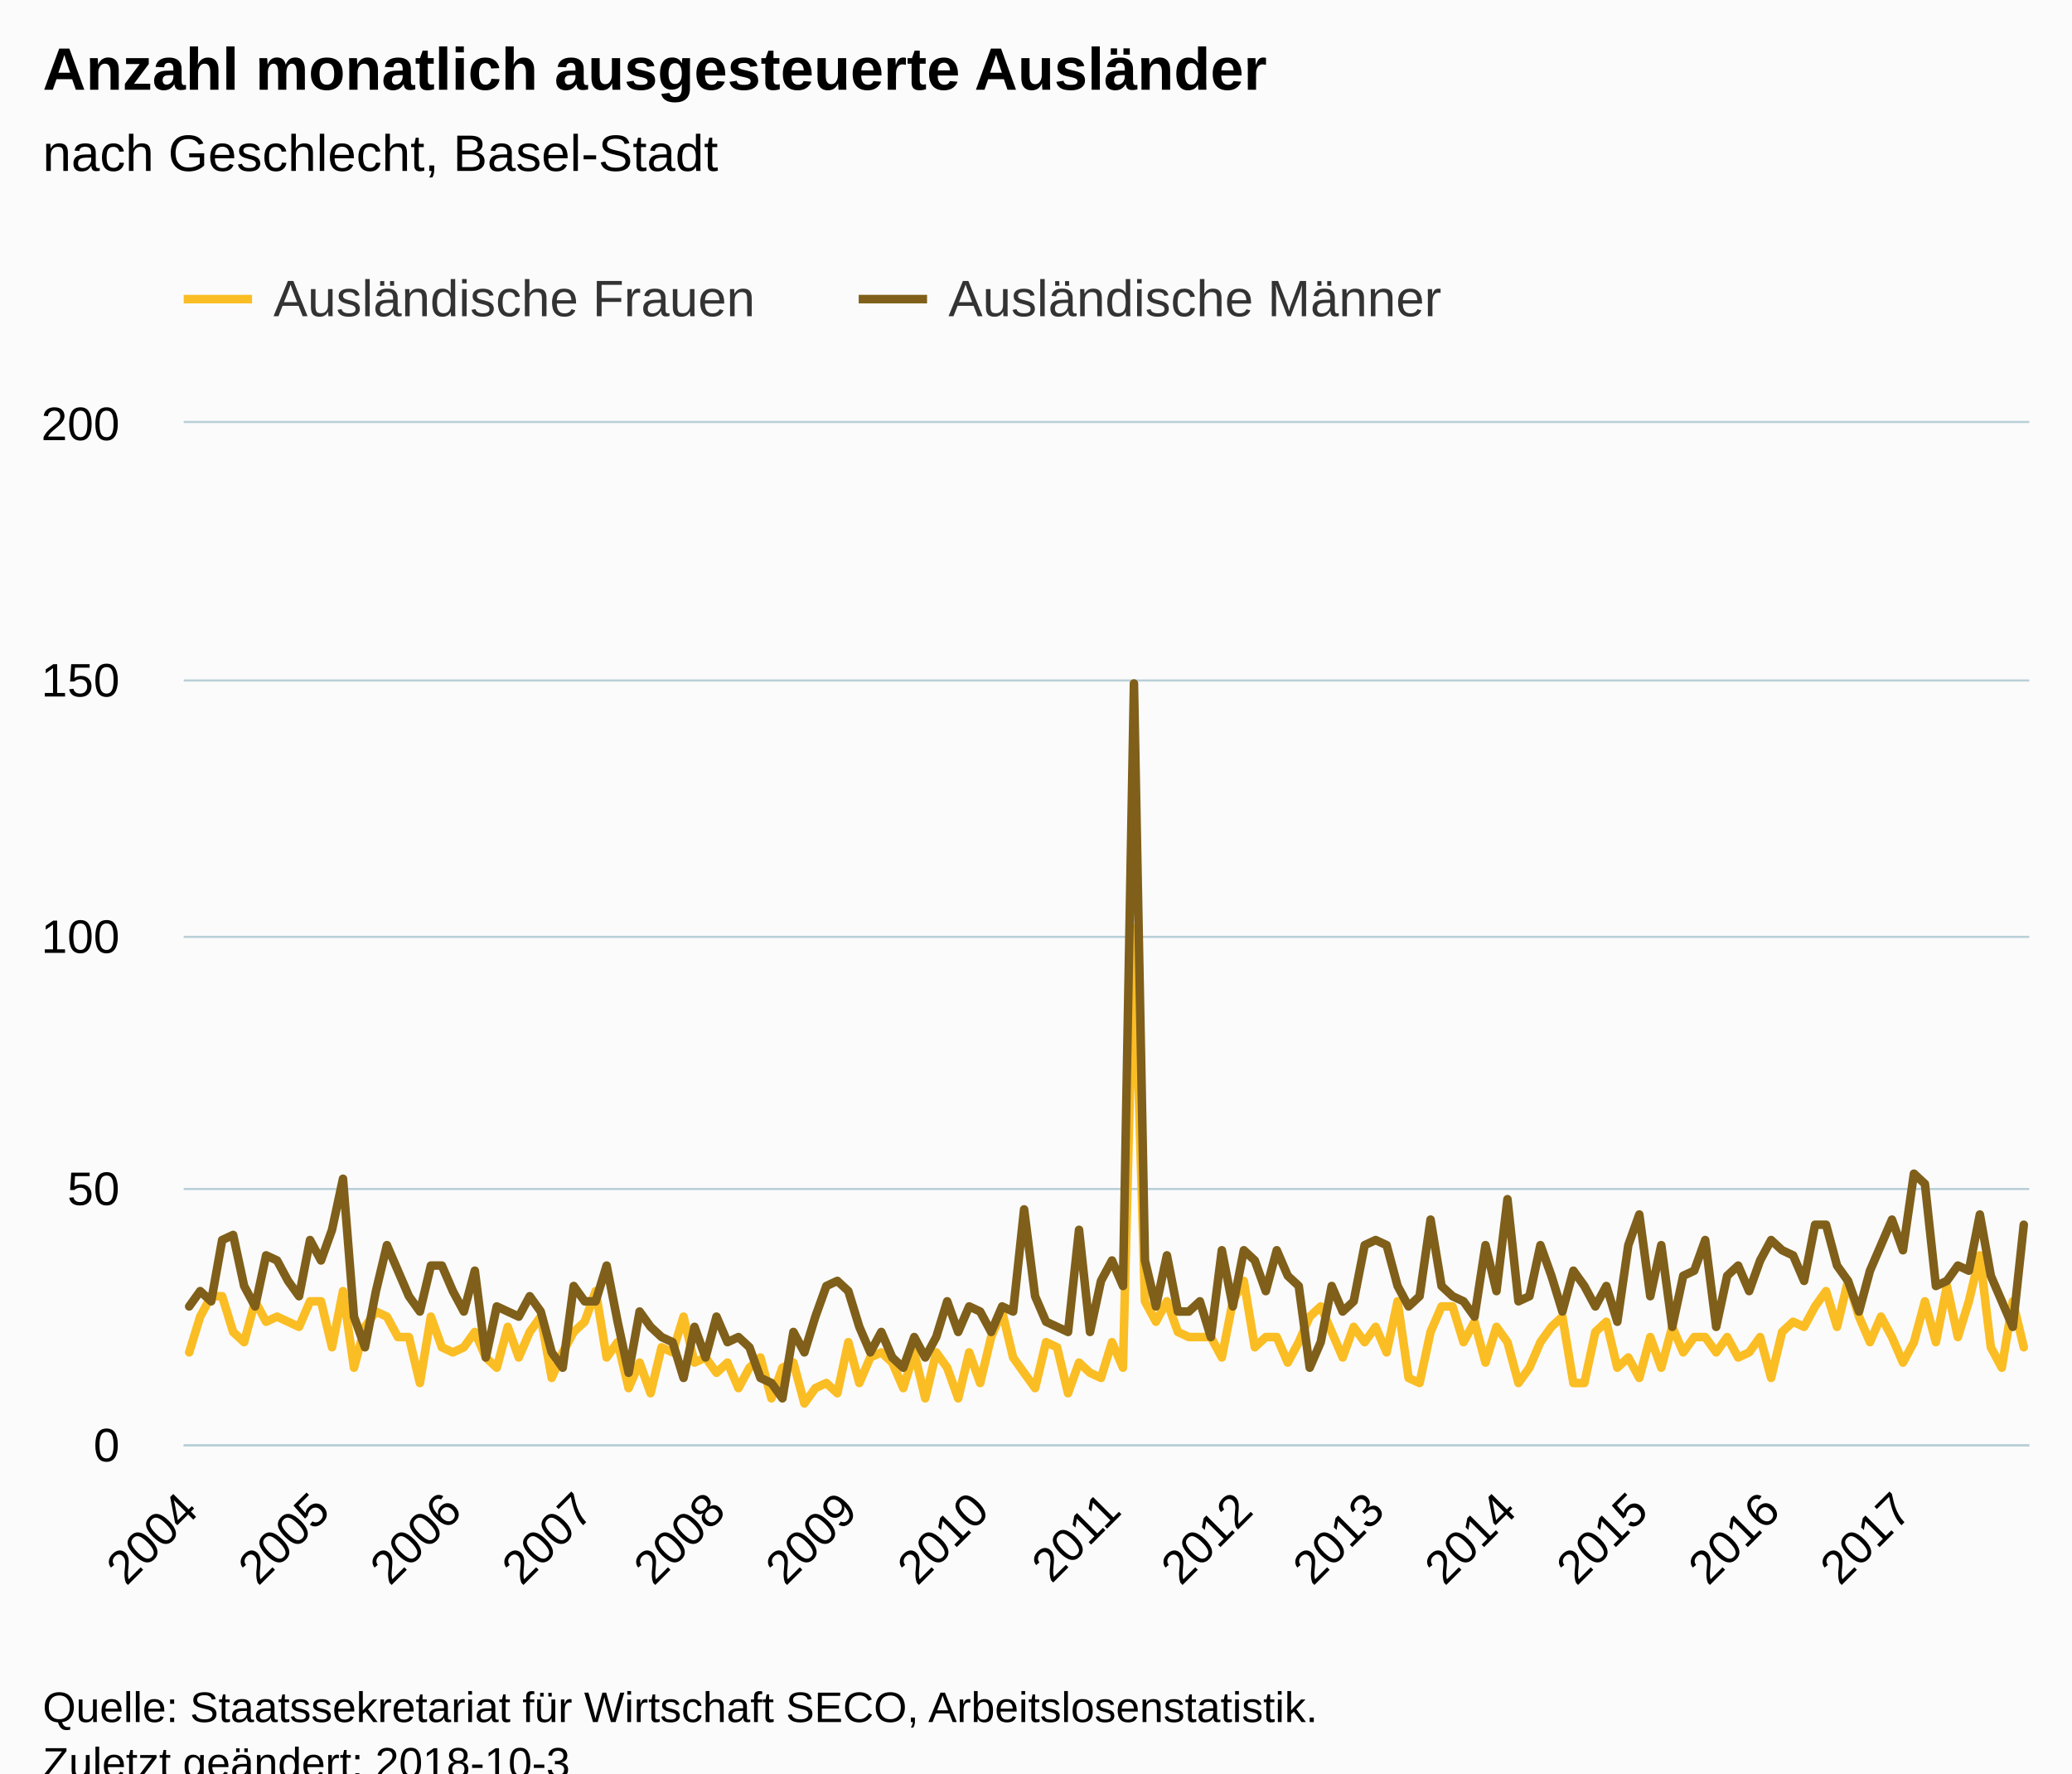
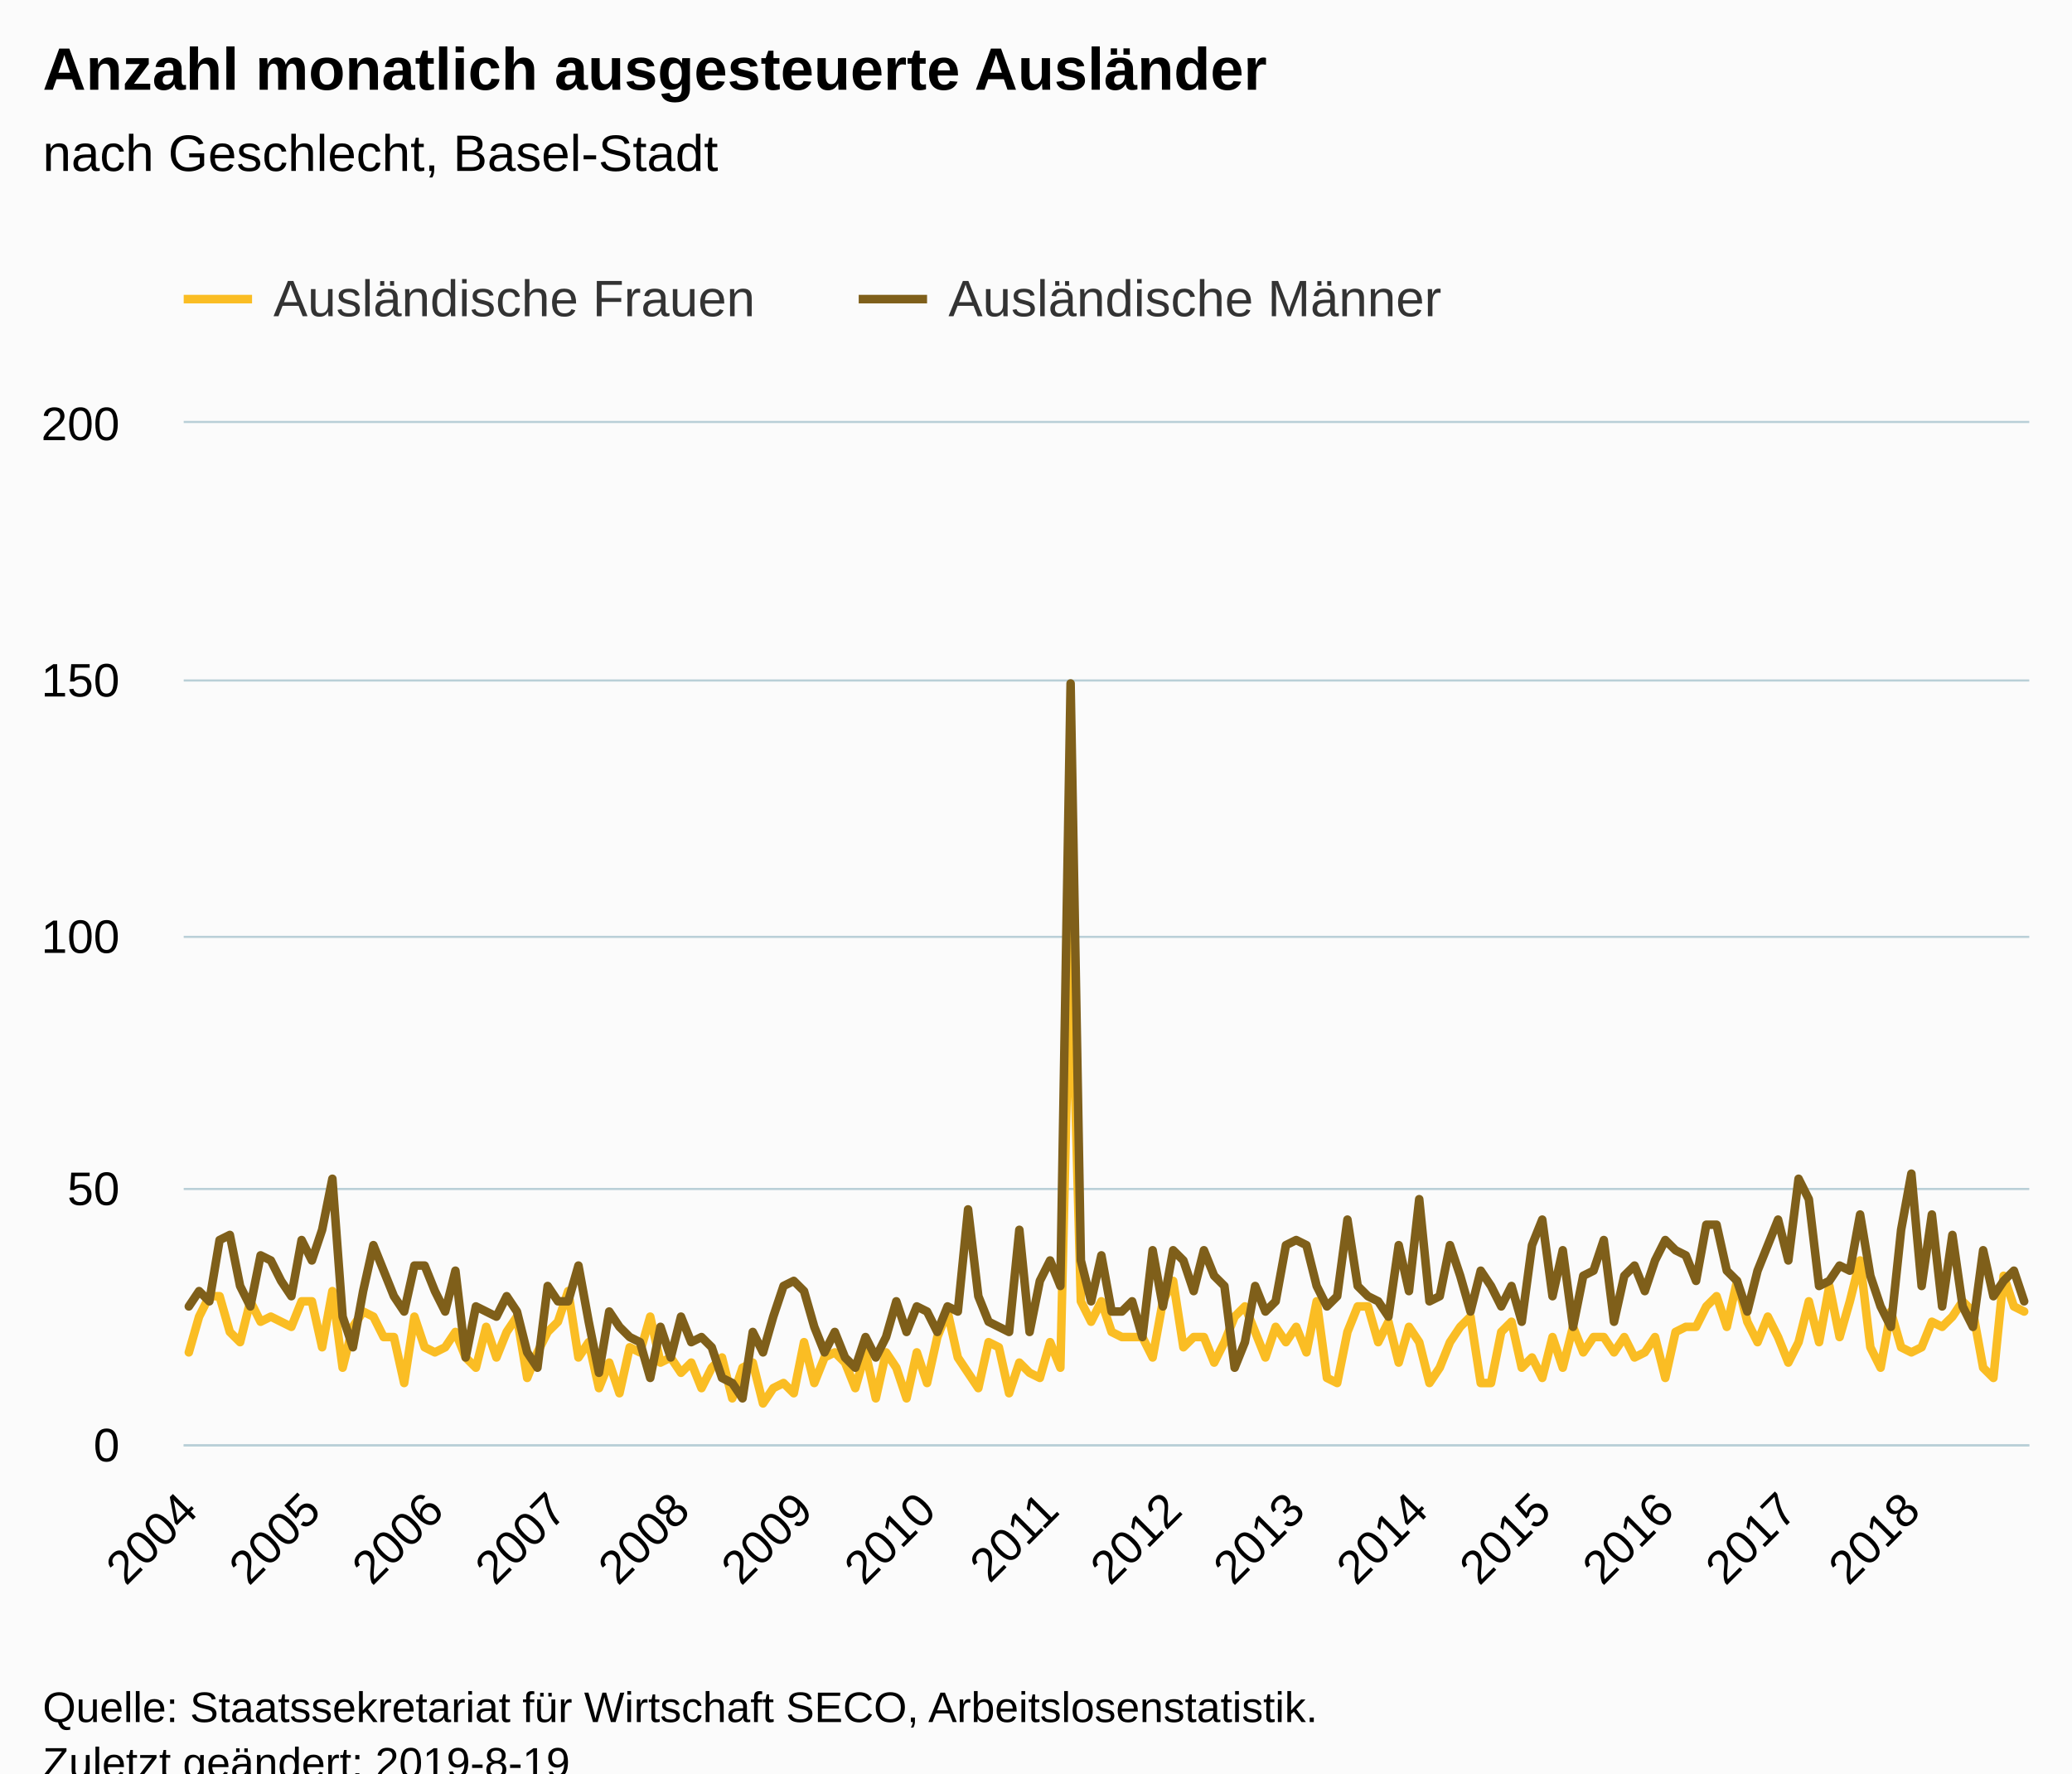
<svg xmlns="http://www.w3.org/2000/svg" version="1.1" class="highcharts-root" style="font-family:Arial;font-size:12px;" viewBox="0 0 485 415">
  <defs>
-     <clipPath id="highcharts-i6bde8f-6">
+     <clipPath id="highcharts-4w94cnu-6">
      <rect x="0" y="0" width="432" height="239" fill="none" />
    </clipPath>
-     <clipPath id="highcharts-i6bde8f-7">
+     <clipPath id="highcharts-4w94cnu-7">
      <rect x="0" y="0" width="432" height="239" fill="none" />
    </clipPath>
  </defs>
  <rect fill="#fbfbfb" class="highcharts-background" x="0" y="0" width="485" height="428" rx="0" ry="0" />
  <rect fill="none" class="highcharts-plot-background" x="43" y="99" width="432" height="239" />
  <g class="highcharts-pane-group" data-z-index="0" />
  <g class="highcharts-grid highcharts-xaxis-grid " data-z-index="1">
    <path fill="none" data-z-index="1" class="highcharts-grid-line" d="M 43.5 99 L 43.5 338" opacity="1" />
-     <path fill="none" data-z-index="1" class="highcharts-grid-line" d="M 74.5 99 L 74.5 338" opacity="1" />
-     <path fill="none" data-z-index="1" class="highcharts-grid-line" d="M 105.5 99 L 105.5 338" opacity="1" />
-     <path fill="none" data-z-index="1" class="highcharts-grid-line" d="M 136.5 99 L 136.5 338" opacity="1" />
-     <path fill="none" data-z-index="1" class="highcharts-grid-line" d="M 167.5 99 L 167.5 338" opacity="1" />
-     <path fill="none" data-z-index="1" class="highcharts-grid-line" d="M 198.5 99 L 198.5 338" opacity="1" />
-     <path fill="none" data-z-index="1" class="highcharts-grid-line" d="M 228.5 99 L 228.5 338" opacity="1" />
-     <path fill="none" data-z-index="1" class="highcharts-grid-line" d="M 259.5 99 L 259.5 338" opacity="1" />
-     <path fill="none" data-z-index="1" class="highcharts-grid-line" d="M 290.5 99 L 290.5 338" opacity="1" />
-     <path fill="none" data-z-index="1" class="highcharts-grid-line" d="M 321.5 99 L 321.5 338" opacity="1" />
-     <path fill="none" data-z-index="1" class="highcharts-grid-line" d="M 352.5 99 L 352.5 338" opacity="1" />
-     <path fill="none" data-z-index="1" class="highcharts-grid-line" d="M 383.5 99 L 383.5 338" opacity="1" />
-     <path fill="none" data-z-index="1" class="highcharts-grid-line" d="M 414.5 99 L 414.5 338" opacity="1" />
-     <path fill="none" data-z-index="1" class="highcharts-grid-line" d="M 444.5 99 L 444.5 338" opacity="1" />
+     <path fill="none" data-z-index="1" class="highcharts-grid-line" d="M 72.5 99 L 72.5 338" opacity="1" />
+     <path fill="none" data-z-index="1" class="highcharts-grid-line" d="M 101.5 99 L 101.5 338" opacity="1" />
+     <path fill="none" data-z-index="1" class="highcharts-grid-line" d="M 130.5 99 L 130.5 338" opacity="1" />
+     <path fill="none" data-z-index="1" class="highcharts-grid-line" d="M 158.5 99 L 158.5 338" opacity="1" />
+     <path fill="none" data-z-index="1" class="highcharts-grid-line" d="M 187.5 99 L 187.5 338" opacity="1" />
+     <path fill="none" data-z-index="1" class="highcharts-grid-line" d="M 216.5 99 L 216.5 338" opacity="1" />
+     <path fill="none" data-z-index="1" class="highcharts-grid-line" d="M 245.5 99 L 245.5 338" opacity="1" />
+     <path fill="none" data-z-index="1" class="highcharts-grid-line" d="M 274.5 99 L 274.5 338" opacity="1" />
+     <path fill="none" data-z-index="1" class="highcharts-grid-line" d="M 302.5 99 L 302.5 338" opacity="1" />
+     <path fill="none" data-z-index="1" class="highcharts-grid-line" d="M 331.5 99 L 331.5 338" opacity="1" />
+     <path fill="none" data-z-index="1" class="highcharts-grid-line" d="M 360.5 99 L 360.5 338" opacity="1" />
+     <path fill="none" data-z-index="1" class="highcharts-grid-line" d="M 389.5 99 L 389.5 338" opacity="1" />
+     <path fill="none" data-z-index="1" class="highcharts-grid-line" d="M 418.5 99 L 418.5 338" opacity="1" />
+     <path fill="none" data-z-index="1" class="highcharts-grid-line" d="M 446.5 99 L 446.5 338" opacity="1" />
  </g>
  <g class="highcharts-grid highcharts-yaxis-grid " data-z-index="1">
    <path fill="none" stroke="#B9CFD7" stroke-width="0.5" data-z-index="1" class="highcharts-grid-line" d="M 43 338.25 L 475 338.25" opacity="1" />
    <path fill="none" stroke="#B9CFD7" stroke-width="0.5" data-z-index="1" class="highcharts-grid-line" d="M 43 278.25 L 475 278.25" opacity="1" />
    <path fill="none" stroke="#B9CFD7" stroke-width="0.5" data-z-index="1" class="highcharts-grid-line" d="M 43 219.25 L 475 219.25" opacity="1" />
    <path fill="none" stroke="#B9CFD7" stroke-width="0.5" data-z-index="1" class="highcharts-grid-line" d="M 43 159.25 L 475 159.25" opacity="1" />
    <path fill="none" stroke="#B9CFD7" stroke-width="0.5" data-z-index="1" class="highcharts-grid-line" d="M 43 98.75 L 475 98.75" opacity="1" />
  </g>
  <rect fill="none" class="highcharts-plot-border" data-z-index="1" x="43" y="99" width="432" height="239" />
  <g class="highcharts-axis highcharts-xaxis " data-z-index="2">
    <path fill="none" class="highcharts-axis-line" stroke="#B9CFD7" stroke-width="0.5" data-z-index="7" d="M 43 338.25 L 475 338.25" />
  </g>
  <g class="highcharts-axis highcharts-yaxis " data-z-index="2">
    <path fill="none" class="highcharts-axis-line" data-z-index="7" d="M 43 99 L 43 338" />
  </g>
  <g class="highcharts-series-group" data-z-index="3">
-     <g data-z-index="0.1" class="highcharts-series highcharts-series-0 highcharts-line-series " transform="translate(43,99) scale(1 1)" clip-path="url(#highcharts-i6bde8f-7)">
-       <path fill="none" d="M 1.286 217.49 L 3.857 209.125 L 6.429 204.345 L 9 204.345 L 11.571 212.71 L 14.143 215.1 L 16.714 205.54 L 19.286 210.32 L 21.857 209.125 L 24.429 210.32 L 27 211.515 L 29.571 205.54 L 32.143 205.54 L 34.714 216.295 L 37.286 203.15 L 39.857 221.075 L 42.429 211.515 L 45 207.93 L 47.571 209.125 L 50.143 213.905 L 52.714 213.905 L 55.286 224.66 L 57.857 209.125 L 60.429 216.295 L 63 217.49 L 65.571 216.295 L 68.143 212.71 L 70.714 218.685 L 73.286 221.075 L 75.857 211.515 L 78.429 218.685 L 81 212.71 L 83.571 209.125 L 86.143 223.465 L 88.714 217.49 L 91.286 212.71 L 93.857 210.32 L 96.429 203.15 L 99 218.685 L 101.571 215.1 L 104.143 225.855 L 106.714 219.88 L 109.286 227.05 L 111.857 216.295 L 114.429 217.49 L 117 209.125 L 119.571 219.88 L 122.143 218.685 L 124.714 222.27 L 127.286 219.88 L 129.857 225.855 L 132.429 221.075 L 135 218.685 L 137.571 228.245 L 140.143 221.075 L 142.714 219.88 L 145.286 229.44 L 147.857 225.855 L 150.429 224.66 L 153 227.05 L 155.571 215.1 L 158.143 224.66 L 160.714 218.685 L 163.286 217.49 L 165.857 219.88 L 168.429 225.855 L 171 217.49 L 173.571 228.245 L 176.143 217.49 L 178.714 221.075 L 181.286 228.245 L 183.857 217.49 L 186.429 224.66 L 189 213.905 L 191.571 207.93 L 194.143 218.685 L 196.714 222.27 L 199.286 225.855 L 201.857 215.1 L 204.429 216.295 L 207 227.05 L 209.571 219.88 L 212.143 222.27 L 214.714 223.465 L 217.286 215.1 L 219.857 221.075 L 222.429 118.305 L 225 205.54 L 227.571 210.32 L 230.143 205.54 L 232.714 212.71 L 235.286 213.905 L 237.857 213.905 L 240.429 213.905 L 243 218.685 L 245.571 205.54 L 248.143 200.76 L 250.714 216.295 L 253.286 213.905 L 255.857 213.905 L 258.429 219.88 L 261 215.1 L 263.571 209.125 L 266.143 206.735 L 268.714 212.71 L 271.286 218.685 L 273.857 211.515 L 276.429 215.1 L 279 211.515 L 281.571 217.49 L 284.143 205.54 L 286.714 223.465 L 289.286 224.66 L 291.857 212.71 L 294.429 206.735 L 297 206.735 L 299.571 215.1 L 302.143 210.32 L 304.714 219.88 L 307.286 211.515 L 309.857 215.1 L 312.429 224.66 L 315 221.075 L 317.571 215.1 L 320.143 211.515 L 322.714 209.125 L 325.286 224.66 L 327.857 224.66 L 330.429 212.71 L 333 210.32 L 335.571 221.075 L 338.143 218.685 L 340.714 223.465 L 343.286 213.905 L 345.857 221.075 L 348.429 211.515 L 351 217.49 L 353.571 213.905 L 356.143 213.905 L 358.714 217.49 L 361.286 213.905 L 363.857 218.685 L 366.429 217.49 L 369 213.905 L 371.571 223.465 L 374.143 212.71 L 376.714 210.32 L 379.286 211.515 L 381.857 206.735 L 384.429 203.15 L 387 211.515 L 389.571 200.76 L 392.143 209.125 L 394.714 215.1 L 397.286 209.125 L 399.857 213.905 L 402.429 219.88 L 405 215.1 L 407.571 205.54 L 410.143 215.1 L 412.714 201.955 L 415.286 213.905 L 417.857 205.54 L 420.429 194.785 L 423 216.295 L 425.571 221.075 L 428.143 205.54 L 430.714 216.295" class="highcharts-graph" data-z-index="1" stroke="#FABD24" stroke-width="2" stroke-linejoin="round" stroke-linecap="round" />
+     <g data-z-index="0.1" class="highcharts-series highcharts-series-0 highcharts-line-series " transform="translate(43,99) scale(1 1)" clip-path="url(#highcharts-4w94cnu-7)">
+       <path fill="none" d="M 1.2 217.49 L 3.6 209.125 L 6 204.345 L 8.4 204.345 L 10.8 212.71 L 13.2 215.1 L 15.6 205.54 L 18 210.32 L 20.4 209.125 L 22.8 210.32 L 25.2 211.515 L 27.6 205.54 L 30 205.54 L 32.4 216.295 L 34.8 203.15 L 37.2 221.075 L 39.6 211.515 L 42 207.93 L 44.4 209.125 L 46.8 213.905 L 49.2 213.905 L 51.6 224.66 L 54 209.125 L 56.4 216.295 L 58.8 217.49 L 61.2 216.295 L 63.6 212.71 L 66 218.685 L 68.4 221.075 L 70.8 211.515 L 73.2 218.685 L 75.6 212.71 L 78 209.125 L 80.4 223.465 L 82.8 217.49 L 85.2 212.71 L 87.6 210.32 L 90 203.15 L 92.4 218.685 L 94.8 215.1 L 97.2 225.855 L 99.6 219.88 L 102 227.05 L 104.4 216.295 L 106.8 217.49 L 109.2 209.125 L 111.6 219.88 L 114 218.685 L 116.4 222.27 L 118.8 219.88 L 121.2 225.855 L 123.6 221.075 L 126 218.685 L 128.4 228.245 L 130.8 221.075 L 133.2 219.88 L 135.6 229.44 L 138 225.855 L 140.4 224.66 L 142.8 227.05 L 145.2 215.1 L 147.6 224.66 L 150 218.685 L 152.4 217.49 L 154.8 219.88 L 157.2 225.855 L 159.6 217.49 L 162 228.245 L 164.4 217.49 L 166.8 221.075 L 169.2 228.245 L 171.6 217.49 L 174 224.66 L 176.4 213.905 L 178.8 207.93 L 181.2 218.685 L 183.6 222.27 L 186 225.855 L 188.4 215.1 L 190.8 216.295 L 193.2 227.05 L 195.6 219.88 L 198 222.27 L 200.4 223.465 L 202.8 215.1 L 205.2 221.075 L 207.6 118.305 L 210 205.54 L 212.4 210.32 L 214.8 205.54 L 217.2 212.71 L 219.6 213.905 L 222 213.905 L 224.4 213.905 L 226.8 218.685 L 229.2 205.54 L 231.6 200.76 L 234 216.295 L 236.4 213.905 L 238.8 213.905 L 241.2 219.88 L 243.6 215.1 L 246 209.125 L 248.4 206.735 L 250.8 212.71 L 253.2 218.685 L 255.6 211.515 L 258 215.1 L 260.4 211.515 L 262.8 217.49 L 265.2 205.54 L 267.6 223.465 L 270 224.66 L 272.4 212.71 L 274.8 206.735 L 277.2 206.735 L 279.6 215.1 L 282 210.32 L 284.4 219.88 L 286.8 211.515 L 289.2 215.1 L 291.6 224.66 L 294 221.075 L 296.4 215.1 L 298.8 211.515 L 301.2 209.125 L 303.6 224.66 L 306 224.66 L 308.4 212.71 L 310.8 210.32 L 313.2 221.075 L 315.6 218.685 L 318 223.465 L 320.4 213.905 L 322.8 221.075 L 325.2 211.515 L 327.6 217.49 L 330 213.905 L 332.4 213.905 L 334.8 217.49 L 337.2 213.905 L 339.6 218.685 L 342 217.49 L 344.4 213.905 L 346.8 223.465 L 349.2 212.71 L 351.6 211.515 L 354 211.515 L 356.4 206.735 L 358.8 204.345 L 361.2 211.515 L 363.6 200.76 L 366 210.32 L 368.4 215.1 L 370.8 209.125 L 373.2 213.905 L 375.6 219.88 L 378 215.1 L 380.4 205.54 L 382.8 215.1 L 385.2 201.955 L 387.6 213.905 L 390 205.54 L 392.4 195.98 L 394.8 216.295 L 397.2 221.075 L 399.6 207.93 L 402 216.295 L 404.4 217.49 L 406.8 216.295 L 409.2 210.32 L 411.6 211.515 L 414 209.125 L 416.4 205.54 L 418.8 207.93 L 421.2 221.075 L 423.6 223.465 L 426 199.565 L 428.4 206.735 L 430.8 207.93" class="highcharts-graph" data-z-index="1" stroke="#FABD24" stroke-width="2" stroke-linejoin="round" stroke-linecap="round" />
    </g>
    <g data-z-index="0.1" class="highcharts-markers highcharts-series-0 highcharts-line-series " transform="translate(43,99) scale(1 1)" clip-path="none" />
-     <g data-z-index="0.1" class="highcharts-series highcharts-series-1 highcharts-line-series " transform="translate(43,99) scale(1 1)" clip-path="url(#highcharts-i6bde8f-7)">
-       <path fill="none" d="M 1.286 206.735 L 3.857 203.15 L 6.429 205.54 L 9 191.2 L 11.571 190.005 L 14.143 201.955 L 16.714 206.735 L 19.286 194.785 L 21.857 195.98 L 24.429 200.76 L 27 204.345 L 29.571 191.2 L 32.143 195.98 L 34.714 188.81 L 37.286 176.86 L 39.857 209.125 L 42.429 216.295 L 45 203.15 L 47.571 192.395 L 50.143 198.37 L 52.714 204.345 L 55.286 207.93 L 57.857 197.175 L 60.429 197.175 L 63 203.15 L 65.571 207.93 L 68.143 198.37 L 70.714 218.685 L 73.286 206.735 L 75.857 207.93 L 78.429 209.125 L 81 204.345 L 83.571 207.93 L 86.143 217.49 L 88.714 221.075 L 91.286 201.955 L 93.857 205.54 L 96.429 205.54 L 99 197.175 L 101.571 210.32 L 104.143 222.27 L 106.714 207.93 L 109.286 211.515 L 111.857 213.905 L 114.429 215.1 L 117 223.465 L 119.571 211.515 L 122.143 218.685 L 124.714 209.125 L 127.286 215.1 L 129.857 213.905 L 132.429 216.295 L 135 223.465 L 137.571 224.66 L 140.143 228.245 L 142.714 212.71 L 145.286 217.49 L 147.857 209.125 L 150.429 201.955 L 153 200.76 L 155.571 203.15 L 158.143 211.515 L 160.714 217.49 L 163.286 212.71 L 165.857 218.685 L 168.429 221.075 L 171 213.905 L 173.571 218.685 L 176.143 213.905 L 178.714 205.54 L 181.286 212.71 L 183.857 206.735 L 186.429 207.93 L 189 212.71 L 191.571 206.735 L 194.143 207.93 L 196.714 184.03 L 199.286 204.345 L 201.857 210.32 L 204.429 211.515 L 207 212.71 L 209.571 188.81 L 212.143 212.71 L 214.714 200.76 L 217.286 195.98 L 219.857 201.955 L 222.429 60.945 L 225 195.98 L 227.571 206.735 L 230.143 194.785 L 232.714 207.93 L 235.286 207.93 L 237.857 205.54 L 240.429 213.905 L 243 193.59 L 245.571 206.735 L 248.143 193.59 L 250.714 195.98 L 253.286 203.15 L 255.857 193.59 L 258.429 199.565 L 261 201.955 L 263.571 221.075 L 266.143 215.1 L 268.714 201.955 L 271.286 207.93 L 273.857 205.54 L 276.429 192.395 L 279 191.2 L 281.571 192.395 L 284.143 201.955 L 286.714 206.735 L 289.286 204.345 L 291.857 186.42 L 294.429 201.955 L 297 204.345 L 299.571 205.54 L 302.143 209.125 L 304.714 192.395 L 307.286 203.15 L 309.857 181.64 L 312.429 205.54 L 315 204.345 L 317.571 192.395 L 320.143 199.565 L 322.714 207.93 L 325.286 198.37 L 327.857 201.955 L 330.429 206.735 L 333 201.955 L 335.571 210.32 L 338.143 192.395 L 340.714 185.225 L 343.286 204.345 L 345.857 192.395 L 348.429 211.515 L 351 199.565 L 353.571 198.37 L 356.143 191.2 L 358.714 211.515 L 361.286 199.565 L 363.857 197.175 L 366.429 203.15 L 369 195.98 L 371.571 191.2 L 374.143 193.59 L 376.714 194.785 L 379.286 200.76 L 381.857 187.615 L 384.429 187.615 L 387 197.175 L 389.571 200.76 L 392.143 207.93 L 394.714 198.37 L 397.286 192.395 L 399.857 186.42 L 402.429 193.59 L 405 175.665 L 407.571 178.055 L 410.143 201.955 L 412.714 200.76 L 415.286 197.175 L 417.857 198.37 L 420.429 185.225 L 423 199.565 L 425.571 205.54 L 428.143 211.515 L 430.714 187.615" class="highcharts-graph" data-z-index="1" stroke="#7F5F1A" stroke-width="2" stroke-linejoin="round" stroke-linecap="round" />
+     <g data-z-index="0.1" class="highcharts-series highcharts-series-1 highcharts-line-series " transform="translate(43,99) scale(1 1)" clip-path="url(#highcharts-4w94cnu-7)">
+       <path fill="none" d="M 1.2 206.735 L 3.6 203.15 L 6 205.54 L 8.4 191.2 L 10.8 190.005 L 13.2 201.955 L 15.6 206.735 L 18 194.785 L 20.4 195.98 L 22.8 200.76 L 25.2 204.345 L 27.6 191.2 L 30 195.98 L 32.4 188.81 L 34.8 176.86 L 37.2 209.125 L 39.6 216.295 L 42 203.15 L 44.4 192.395 L 46.8 198.37 L 49.2 204.345 L 51.6 207.93 L 54 197.175 L 56.4 197.175 L 58.8 203.15 L 61.2 207.93 L 63.6 198.37 L 66 218.685 L 68.4 206.735 L 70.8 207.93 L 73.2 209.125 L 75.6 204.345 L 78 207.93 L 80.4 217.49 L 82.8 221.075 L 85.2 201.955 L 87.6 205.54 L 90 205.54 L 92.4 197.175 L 94.8 210.32 L 97.2 222.27 L 99.6 207.93 L 102 211.515 L 104.4 213.905 L 106.8 215.1 L 109.2 223.465 L 111.6 211.515 L 114 218.685 L 116.4 209.125 L 118.8 215.1 L 121.2 213.905 L 123.6 216.295 L 126 223.465 L 128.4 224.66 L 130.8 228.245 L 133.2 212.71 L 135.6 217.49 L 138 209.125 L 140.4 201.955 L 142.8 200.76 L 145.2 203.15 L 147.6 211.515 L 150 217.49 L 152.4 212.71 L 154.8 218.685 L 157.2 221.075 L 159.6 213.905 L 162 218.685 L 164.4 213.905 L 166.8 205.54 L 169.2 212.71 L 171.6 206.735 L 174 207.93 L 176.4 212.71 L 178.8 206.735 L 181.2 207.93 L 183.6 184.03 L 186 204.345 L 188.4 210.32 L 190.8 211.515 L 193.2 212.71 L 195.6 188.81 L 198 212.71 L 200.4 200.76 L 202.8 195.98 L 205.2 201.955 L 207.6 60.945 L 210 195.98 L 212.4 205.54 L 214.8 194.785 L 217.2 207.93 L 219.6 207.93 L 222 205.54 L 224.4 213.905 L 226.8 193.59 L 229.2 206.735 L 231.6 193.59 L 234 195.98 L 236.4 203.15 L 238.8 193.59 L 241.2 199.565 L 243.6 201.955 L 246 221.075 L 248.4 215.1 L 250.8 201.955 L 253.2 207.93 L 255.6 205.54 L 258 192.395 L 260.4 191.2 L 262.8 192.395 L 265.2 201.955 L 267.6 206.735 L 270 204.345 L 272.4 186.42 L 274.8 201.955 L 277.2 204.345 L 279.6 205.54 L 282 209.125 L 284.4 192.395 L 286.8 203.15 L 289.2 181.64 L 291.6 205.54 L 294 204.345 L 296.4 192.395 L 298.8 199.565 L 301.2 207.93 L 303.6 198.37 L 306 201.955 L 308.4 206.735 L 310.8 201.955 L 313.2 210.32 L 315.6 192.395 L 318 186.42 L 320.4 204.345 L 322.8 193.59 L 325.2 211.515 L 327.6 199.565 L 330 198.37 L 332.4 191.2 L 334.8 210.32 L 337.2 199.565 L 339.6 197.175 L 342 203.15 L 344.4 195.98 L 346.8 191.2 L 349.2 193.59 L 351.6 194.785 L 354 200.76 L 356.4 187.615 L 358.8 187.615 L 361.2 198.37 L 363.6 200.76 L 366 207.93 L 368.4 198.37 L 370.8 192.395 L 373.2 186.42 L 375.6 195.98 L 378 176.86 L 380.4 181.64 L 382.8 201.955 L 385.2 200.76 L 387.6 197.175 L 390 198.37 L 392.4 185.225 L 394.8 199.565 L 397.2 206.735 L 399.6 211.515 L 402 188.81 L 404.4 175.665 L 406.8 201.955 L 409.2 185.225 L 411.6 206.735 L 414 190.005 L 416.4 206.735 L 418.8 211.515 L 421.2 193.59 L 423.6 204.345 L 426 200.76 L 428.4 198.37 L 430.8 205.54" class="highcharts-graph" data-z-index="1" stroke="#7F5F1A" stroke-width="2" stroke-linejoin="round" stroke-linecap="round" />
    </g>
    <g data-z-index="0.1" class="highcharts-markers highcharts-series-1 highcharts-line-series " transform="translate(43,99) scale(1 1)" clip-path="none" />
  </g>
  <text x="10" text-anchor="start" class="highcharts-title" data-z-index="4" style="color:#000000;font-size:14px;font-weight:bold;fill:#000000;" y="21">
    <tspan>Anzahl monatlich ausgesteuerte Ausländer</tspan>
  </text>
  <text x="10" text-anchor="start" class="highcharts-subtitle" data-z-index="4" style="color:#000000;font-size:12px;font-weight:normal;font-family:Arial;fill:#000000;" y="40">
    <tspan>nach Geschlecht, Basel-Stadt</tspan>
  </text>
  <g class="highcharts-legend" data-z-index="7" transform="translate(35,56)">
    <rect fill="none" class="highcharts-legend-box" rx="0" ry="0" x="0" y="0" width="314" height="31" visibility="visible" />
    <g data-z-index="1">
      <g>
        <g class="highcharts-legend-item highcharts-line-series highcharts-color-undefined highcharts-series-0" data-z-index="1" transform="translate(8,3)">
          <path fill="none" d="M 0 11 L 16 11" class="highcharts-graph" stroke="#FABD24" stroke-width="2" />
          <text x="21" style="color:#333333;font-size:12px;font-weight:normal;cursor:pointer;fill:#333333;" text-anchor="start" data-z-index="2" y="15">
            <tspan>Ausländische Frauen</tspan>
          </text>
        </g>
        <g class="highcharts-legend-item highcharts-line-series highcharts-color-undefined highcharts-series-1" data-z-index="1" transform="translate(166,3)">
          <path fill="none" d="M 0 11 L 16 11" class="highcharts-graph" stroke="#7F5F1A" stroke-width="2" />
          <text x="21" y="15" style="color:#333333;font-size:12px;font-weight:normal;cursor:pointer;fill:#333333;" text-anchor="start" data-z-index="2">
            <tspan>Ausländische Männer</tspan>
          </text>
        </g>
      </g>
    </g>
  </g>
  <g class="highcharts-axis-labels highcharts-xaxis-labels " data-z-index="7">
-     <text x="46.878" style="color:#000000;cursor:default;font-size:11px;fill:#000000;" text-anchor="end" transform="translate(0,0) rotate(-45 46.87844 354)" y="354" opacity="1">2004</text>
-     <text x="77.736" style="color:#000000;cursor:default;font-size:11px;fill:#000000;" text-anchor="end" transform="translate(0,0) rotate(-45 77.73558 354)" y="354" opacity="1">2005</text>
-     <text x="108.593" style="color:#000000;cursor:default;font-size:11px;fill:#000000;" text-anchor="end" transform="translate(0,0) rotate(-45 108.5927 354)" y="354" opacity="1">2006</text>
-     <text x="139.45" style="color:#000000;cursor:default;font-size:11px;fill:#000000;" text-anchor="end" transform="translate(0,0) rotate(-45 139.4499 354)" y="354" opacity="1">2007</text>
-     <text x="170.307" style="color:#000000;cursor:default;font-size:11px;fill:#000000;" text-anchor="end" transform="translate(0,0) rotate(-45 170.307 354)" y="354" opacity="1">2008</text>
-     <text x="201.164" style="color:#000000;cursor:default;font-size:11px;fill:#000000;" text-anchor="end" transform="translate(0,0) rotate(-45 201.1642 354)" y="354" opacity="1">2009</text>
-     <text x="232.021" style="color:#000000;cursor:default;font-size:11px;fill:#000000;" text-anchor="end" transform="translate(0,0) rotate(-45 232.0213 354)" y="354" opacity="1">2010</text>
-     <text x="262.878" style="color:#000000;cursor:default;font-size:11px;fill:#000000;" text-anchor="end" transform="translate(0,0) rotate(-45 262.8784 354)" y="354" opacity="1">2011</text>
-     <text x="293.736" style="color:#000000;cursor:default;font-size:11px;fill:#000000;" text-anchor="end" transform="translate(0,0) rotate(-45 293.7356 354)" y="354" opacity="1">2012</text>
-     <text x="324.593" style="color:#000000;cursor:default;font-size:11px;fill:#000000;" text-anchor="end" transform="translate(0,0) rotate(-45 324.5927 354)" y="354" opacity="1">2013</text>
-     <text x="355.45" style="color:#000000;cursor:default;font-size:11px;fill:#000000;" text-anchor="end" transform="translate(0,0) rotate(-45 355.4499 354)" y="354" opacity="1">2014</text>
-     <text x="386.307" style="color:#000000;cursor:default;font-size:11px;fill:#000000;" text-anchor="end" transform="translate(0,0) rotate(-45 386.307 354)" y="354" opacity="1">2015</text>
-     <text x="417.164" style="color:#000000;cursor:default;font-size:11px;fill:#000000;" text-anchor="end" transform="translate(0,0) rotate(-45 417.1642 354)" y="354" opacity="1">2016</text>
-     <text x="448.021" style="color:#000000;cursor:default;font-size:11px;fill:#000000;" text-anchor="end" transform="translate(0,0) rotate(-45 448.0213 354)" y="354" opacity="1">2017</text>
+     <text x="46.793" style="color:#000000;cursor:default;font-size:11px;fill:#000000;" text-anchor="end" transform="translate(0,0) rotate(-45 46.79272 354)" y="354" opacity="1">2004</text>
+     <text x="75.593" style="color:#000000;cursor:default;font-size:11px;fill:#000000;" text-anchor="end" transform="translate(0,0) rotate(-45 75.59272 354)" y="354" opacity="1">2005</text>
+     <text x="104.393" style="color:#000000;cursor:default;font-size:11px;fill:#000000;" text-anchor="end" transform="translate(0,0) rotate(-45 104.3927 354)" y="354" opacity="1">2006</text>
+     <text x="133.193" style="color:#000000;cursor:default;font-size:11px;fill:#000000;" text-anchor="end" transform="translate(0,0) rotate(-45 133.1927 354)" y="354" opacity="1">2007</text>
+     <text x="161.993" style="color:#000000;cursor:default;font-size:11px;fill:#000000;" text-anchor="end" transform="translate(0,0) rotate(-45 161.9927 354)" y="354" opacity="1">2008</text>
+     <text x="190.793" style="color:#000000;cursor:default;font-size:11px;fill:#000000;" text-anchor="end" transform="translate(0,0) rotate(-45 190.7927 354)" y="354" opacity="1">2009</text>
+     <text x="219.593" style="color:#000000;cursor:default;font-size:11px;fill:#000000;" text-anchor="end" transform="translate(0,0) rotate(-45 219.5927 354)" y="354" opacity="1">2010</text>
+     <text x="248.393" style="color:#000000;cursor:default;font-size:11px;fill:#000000;" text-anchor="end" transform="translate(0,0) rotate(-45 248.3927 354)" y="354" opacity="1">2011</text>
+     <text x="277.193" style="color:#000000;cursor:default;font-size:11px;fill:#000000;" text-anchor="end" transform="translate(0,0) rotate(-45 277.1927 354)" y="354" opacity="1">2012</text>
+     <text x="305.993" style="color:#000000;cursor:default;font-size:11px;fill:#000000;" text-anchor="end" transform="translate(0,0) rotate(-45 305.9927 354)" y="354" opacity="1">2013</text>
+     <text x="334.793" style="color:#000000;cursor:default;font-size:11px;fill:#000000;" text-anchor="end" transform="translate(0,0) rotate(-45 334.7927 354)" y="354" opacity="1">2014</text>
+     <text x="363.593" style="color:#000000;cursor:default;font-size:11px;fill:#000000;" text-anchor="end" transform="translate(0,0) rotate(-45 363.5927 354)" y="354" opacity="1">2015</text>
+     <text x="392.393" style="color:#000000;cursor:default;font-size:11px;fill:#000000;" text-anchor="end" transform="translate(0,0) rotate(-45 392.3927 354)" y="354" opacity="1">2016</text>
+     <text x="421.193" style="color:#000000;cursor:default;font-size:11px;fill:#000000;" text-anchor="end" transform="translate(0,0) rotate(-45 421.1927 354)" y="354" opacity="1">2017</text>
+     <text x="449.993" style="color:#000000;cursor:default;font-size:11px;fill:#000000;" text-anchor="end" transform="translate(0,0) rotate(-45 449.9927 354)" y="354" opacity="1">2018</text>
  </g>
  <g class="highcharts-axis-labels highcharts-yaxis-labels " data-z-index="7">
    <text x="28" style="color:#000000;cursor:default;font-size:11px;fill:#000000;" text-anchor="end" transform="translate(0,0)" y="342" opacity="1">0</text>
    <text x="28" style="color:#000000;cursor:default;font-size:11px;fill:#000000;" text-anchor="end" transform="translate(0,0)" y="282" opacity="1">50</text>
    <text x="28" style="color:#000000;cursor:default;font-size:11px;fill:#000000;" text-anchor="end" transform="translate(0,0)" y="223" opacity="1">100</text>
    <text x="28" style="color:#000000;cursor:default;font-size:11px;fill:#000000;" text-anchor="end" transform="translate(0,0)" y="163" opacity="1">150</text>
    <text x="28" style="color:#000000;cursor:default;font-size:11px;fill:#000000;" text-anchor="end" transform="translate(0,0)" y="103" opacity="1">200</text>
  </g>
  <text x="10" class="highcharts-credits" text-anchor="start" data-z-index="8" style="cursor:default;color:#000000;font-size:10px;fill:#000000;" y="403">
    <tspan>Quelle: Staatssekretariat für Wirtschaft SECO, Arbeitslosenstatistik.</tspan>
-     <tspan x="10" dy="13">Zuletzt geändert: 2018-10-3</tspan>
+     <tspan x="10" dy="13">Zuletzt geändert: 2019-8-19</tspan>
  </text>
</svg>
